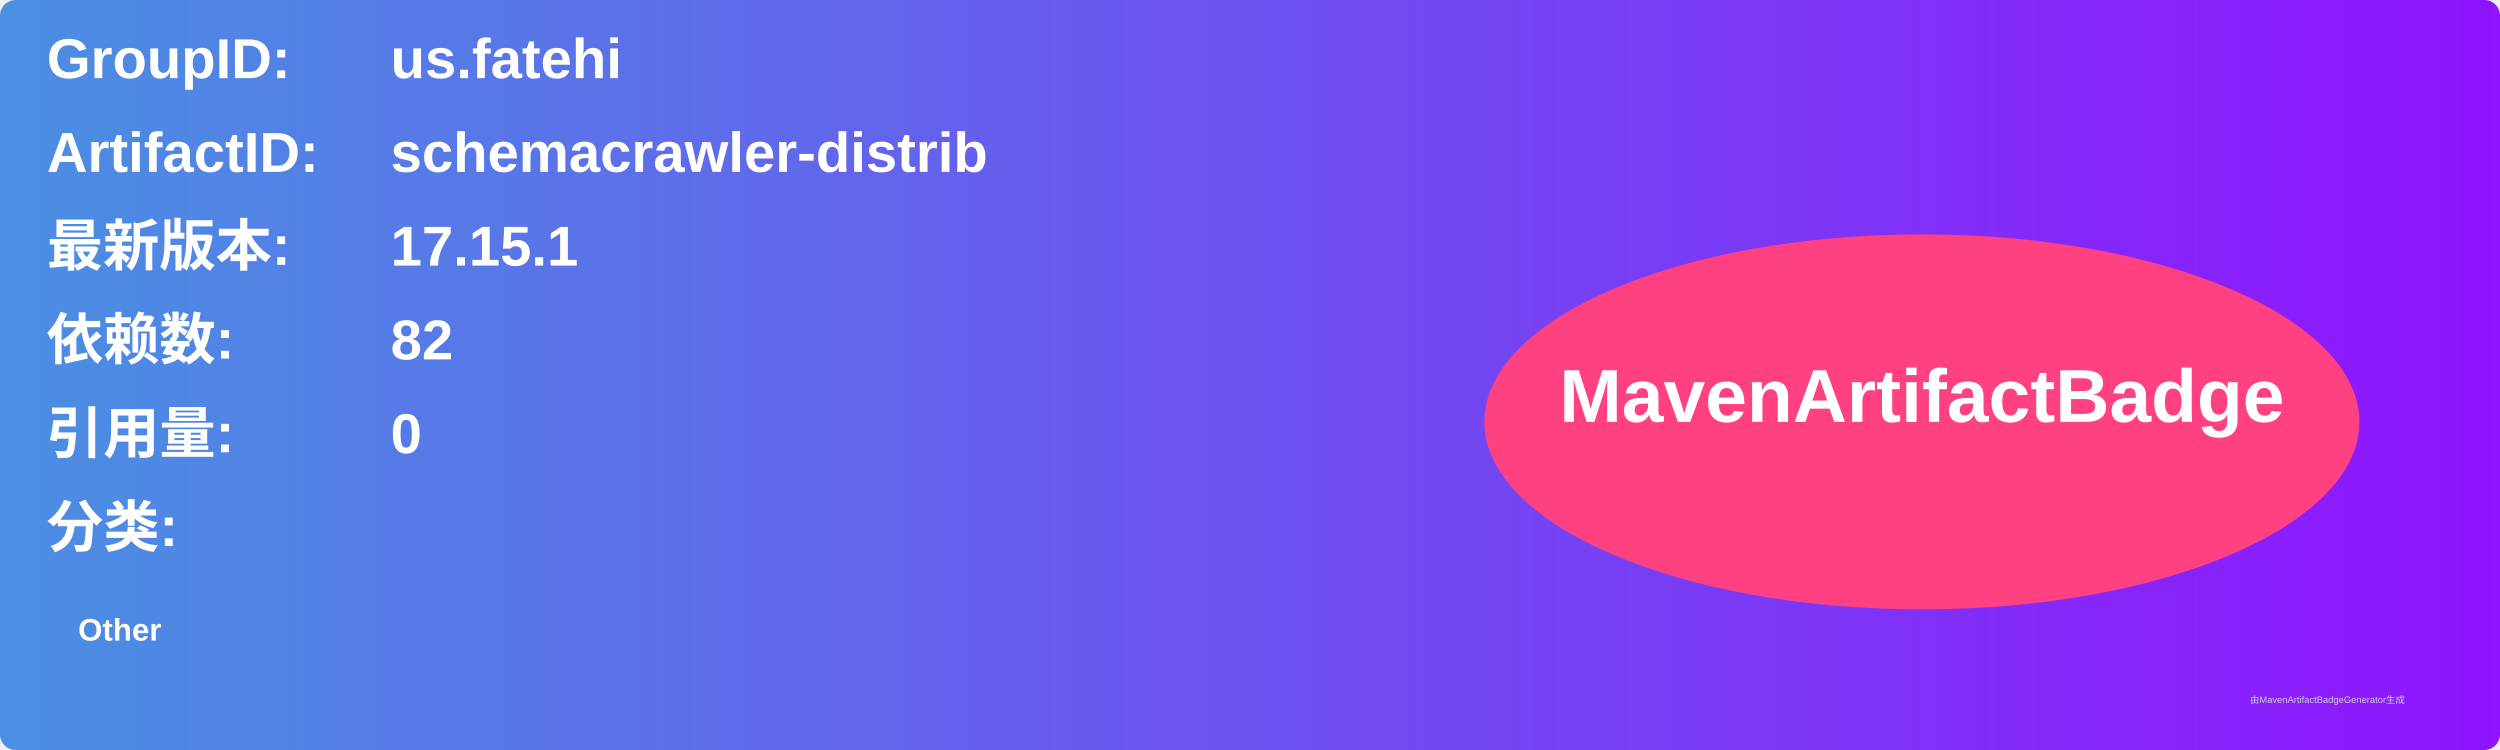
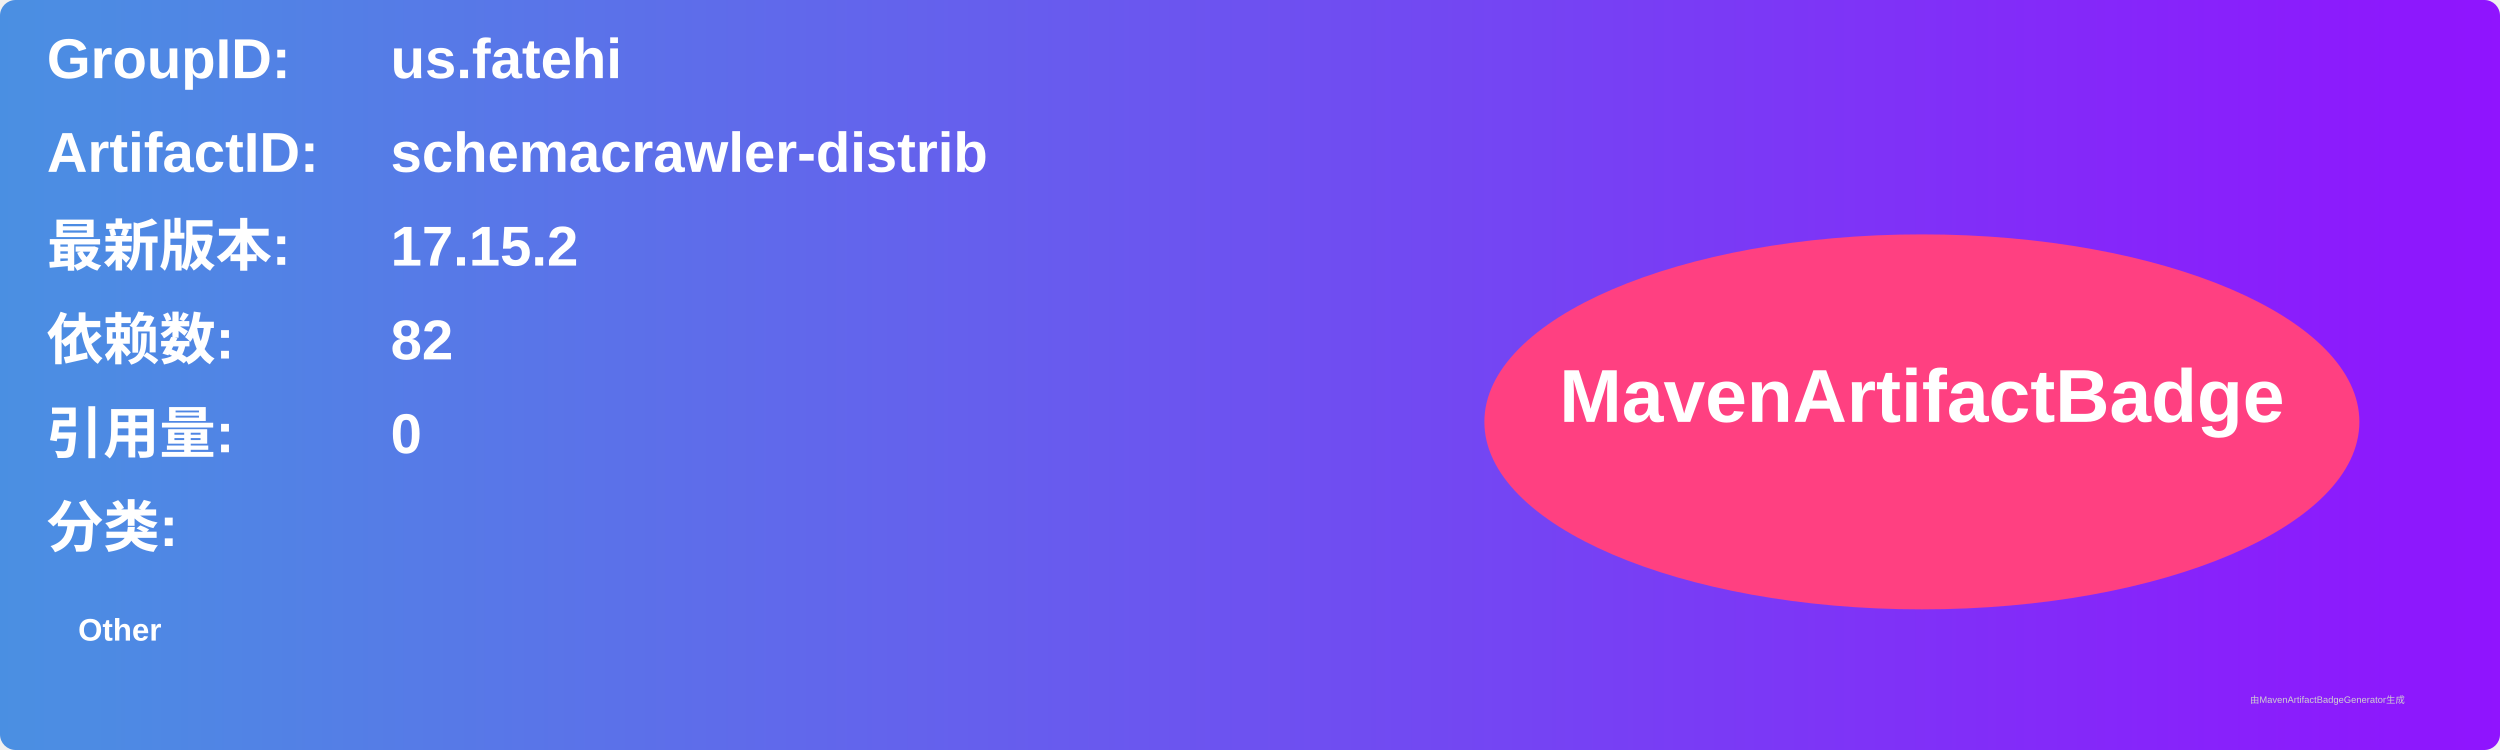
<svg xmlns="http://www.w3.org/2000/svg" width="800" height="240" viewBox="0 0 800 240">
  <linearGradient id="grad" x1="0%" y1="0%" x2="100%" y2="0%">
    <stop offset="0%" stop-color="#4a90e2" />
    <stop offset="100%" stop-color="#9013fe" />
  </linearGradient>
  <rect width="100%" height="100%" rx="5" ry="5" fill="url(#grad)" />
  <g transform="translate(15, 15)">
    <text x="0" y="10" font-family="Arial" font-size="18" fill="white" font-weight="bold" width="260">GroupID:</text>
    <text x="110" y="10" font-family="Arial" font-size="18" fill="white" font-weight="bold" width="460">us.fatehi</text>
    <text x="0" y="40" font-family="Arial" font-size="18" fill="white" font-weight="bold" width="260">ArtifactID:</text>
    <text x="110" y="40" font-family="Arial" font-size="18" fill="white" font-weight="bold" width="460">schemacrawler-distrib</text>
    <text x="0" y="70" font-family="Arial" font-size="18" fill="white" font-weight="bold">最新版本:</text>
    <text x="110" y="70" font-family="Arial" font-size="18" fill="white" font-weight="bold">
-       <tspan font-weight="bold">17.15.1</tspan>
+       <tspan font-weight="bold">17.15.2</tspan>
    </text>
    <text x="0" y="100" font-family="Arial" font-size="18" fill="white" font-weight="bold">依赖数: </text>
    <text x="110" y="100" font-family="Arial" font-size="18" fill="white">
      <tspan font-weight="bold">82</tspan>
    </text>
    <text x="0" y="130" font-family="Arial" font-size="18" fill="white" font-weight="bold">引用量: </text>
    <text x="110" y="130" font-family="Arial" font-size="18" fill="white">
      <tspan font-weight="bold">0</tspan>
    </text>
    <text x="0" y="160" font-family="Arial" font-size="18" fill="white" font-weight="bold">分类:</text>
    <text x="10" y="190" font-family="Arial" font-size="10" fill="white">
      <tspan font-weight="bold">Other</tspan>
    </text>
    <ellipse cx="600" cy="120" rx="140" ry="60" fill="#ff4081" />
    <text x="600" y="120" text-anchor="middle" font-family="Arial" font-size="24" fill="white" font-weight="bold">MavenArtifactBadge</text>
  </g>
  <text x="720" y="225" font-family="Arial" font-size="3" fill="#d0d0d0">由MavenArtifactBadgeGenerator生成</text>
</svg>
